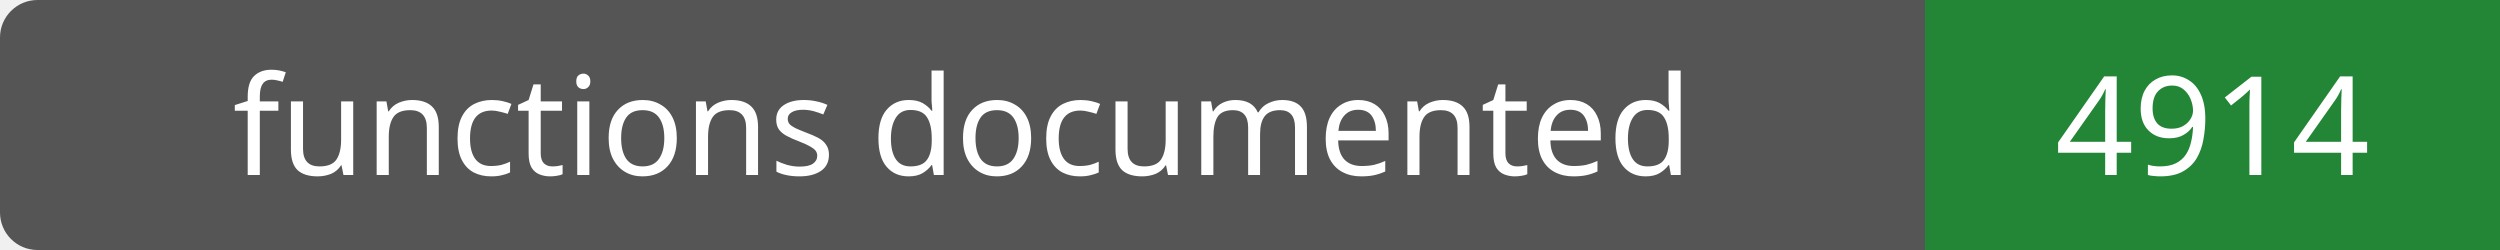
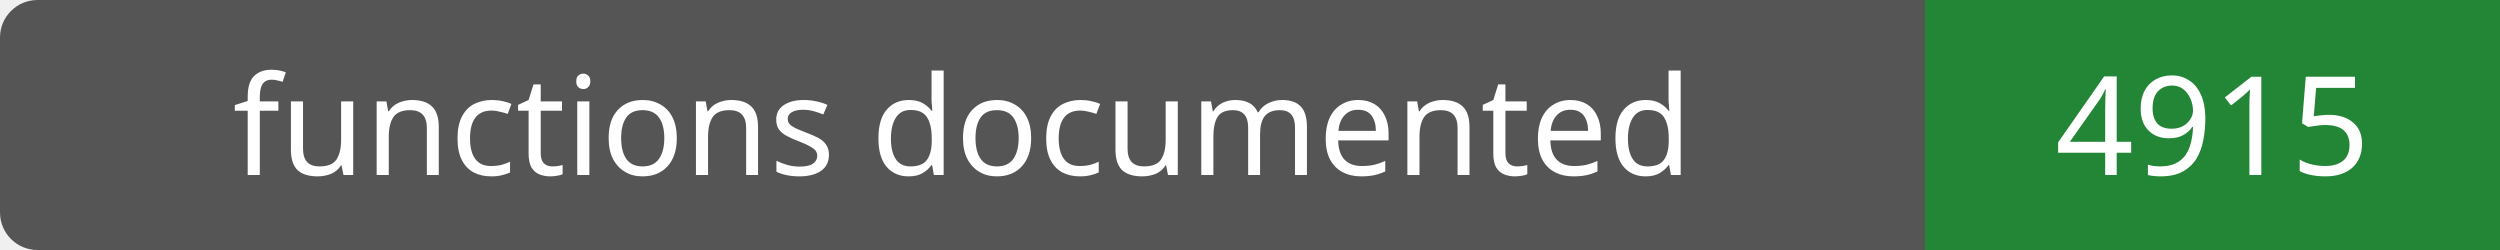
- <svg xmlns="http://www.w3.org/2000/svg" width="200" height="20" role="img" aria-label="functions documented: 4914">
+ <svg xmlns="http://www.w3.org/2000/svg" width="200" height="20" role="img" aria-label="functions documented: 4915">
  <rect width="200" height="20" rx="3" fill="#555" />
  <path fill="#238636" d="M154 0h46v20H154z" />
  <g fill="#fff" text-anchor="middle" font-family="Verdana,sans-serif" font-size="11">
    <text x="77.0" y="14">functions documented</text>
-     <text x="177.0" y="14">4914</text>
+     <text x="177.0" y="14">4915</text>
  </g>
</svg>
